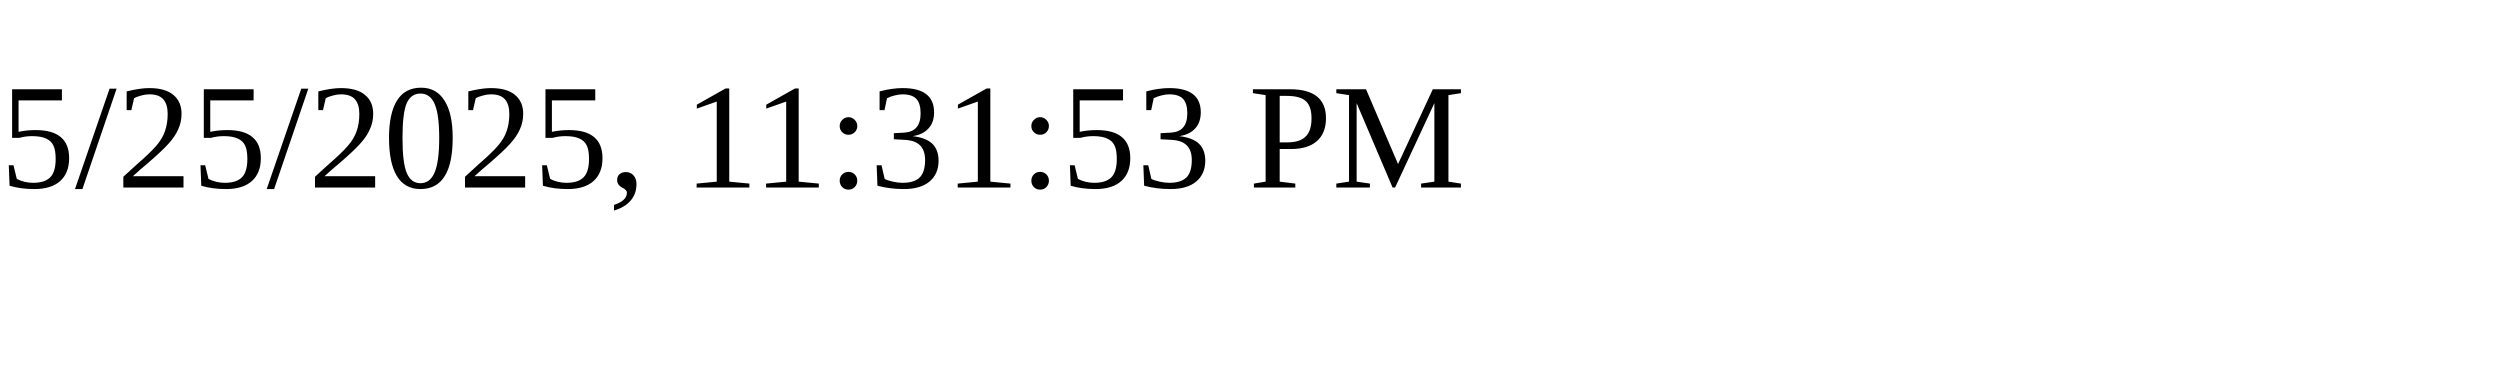
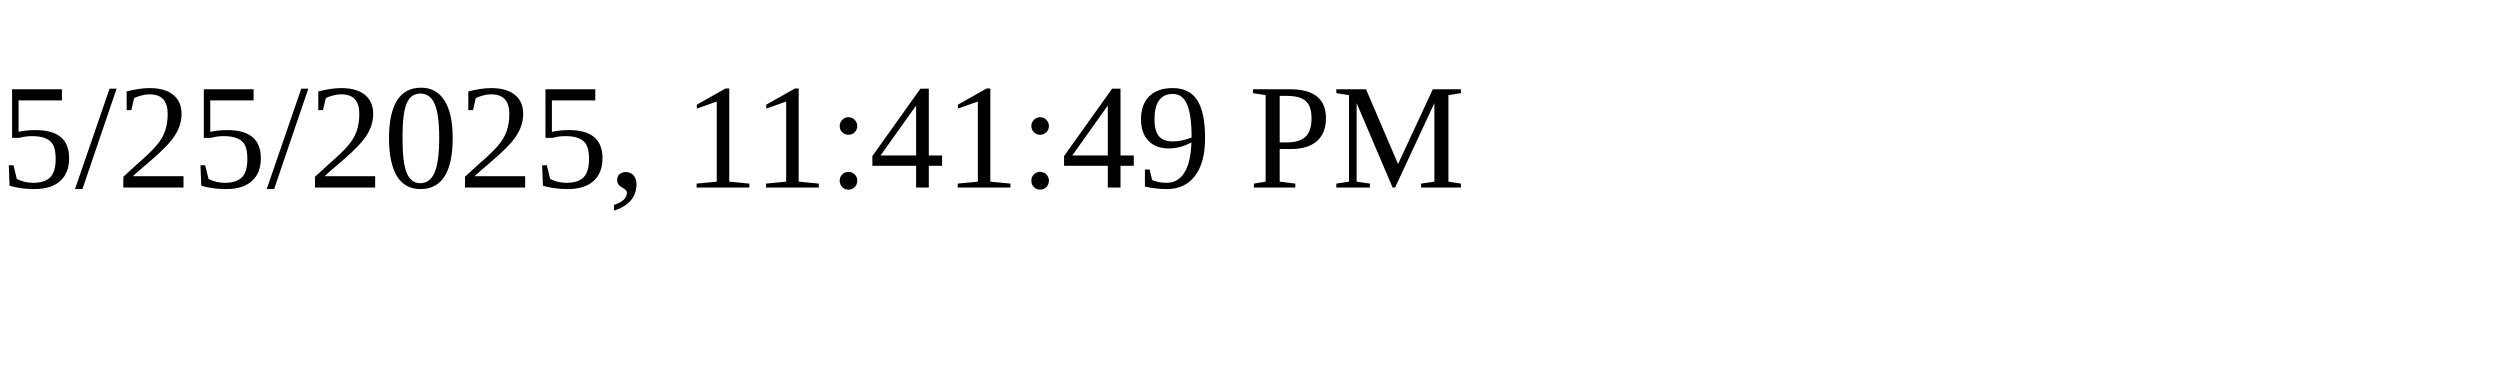
<svg xmlns="http://www.w3.org/2000/svg" height="30" width="200">
-   <text x="0" y="15">5/25/2025, 11:31:53 PM</text>
+   <text x="0" y="15">5/25/2025, 11:41:49 PM</text>
</svg>
